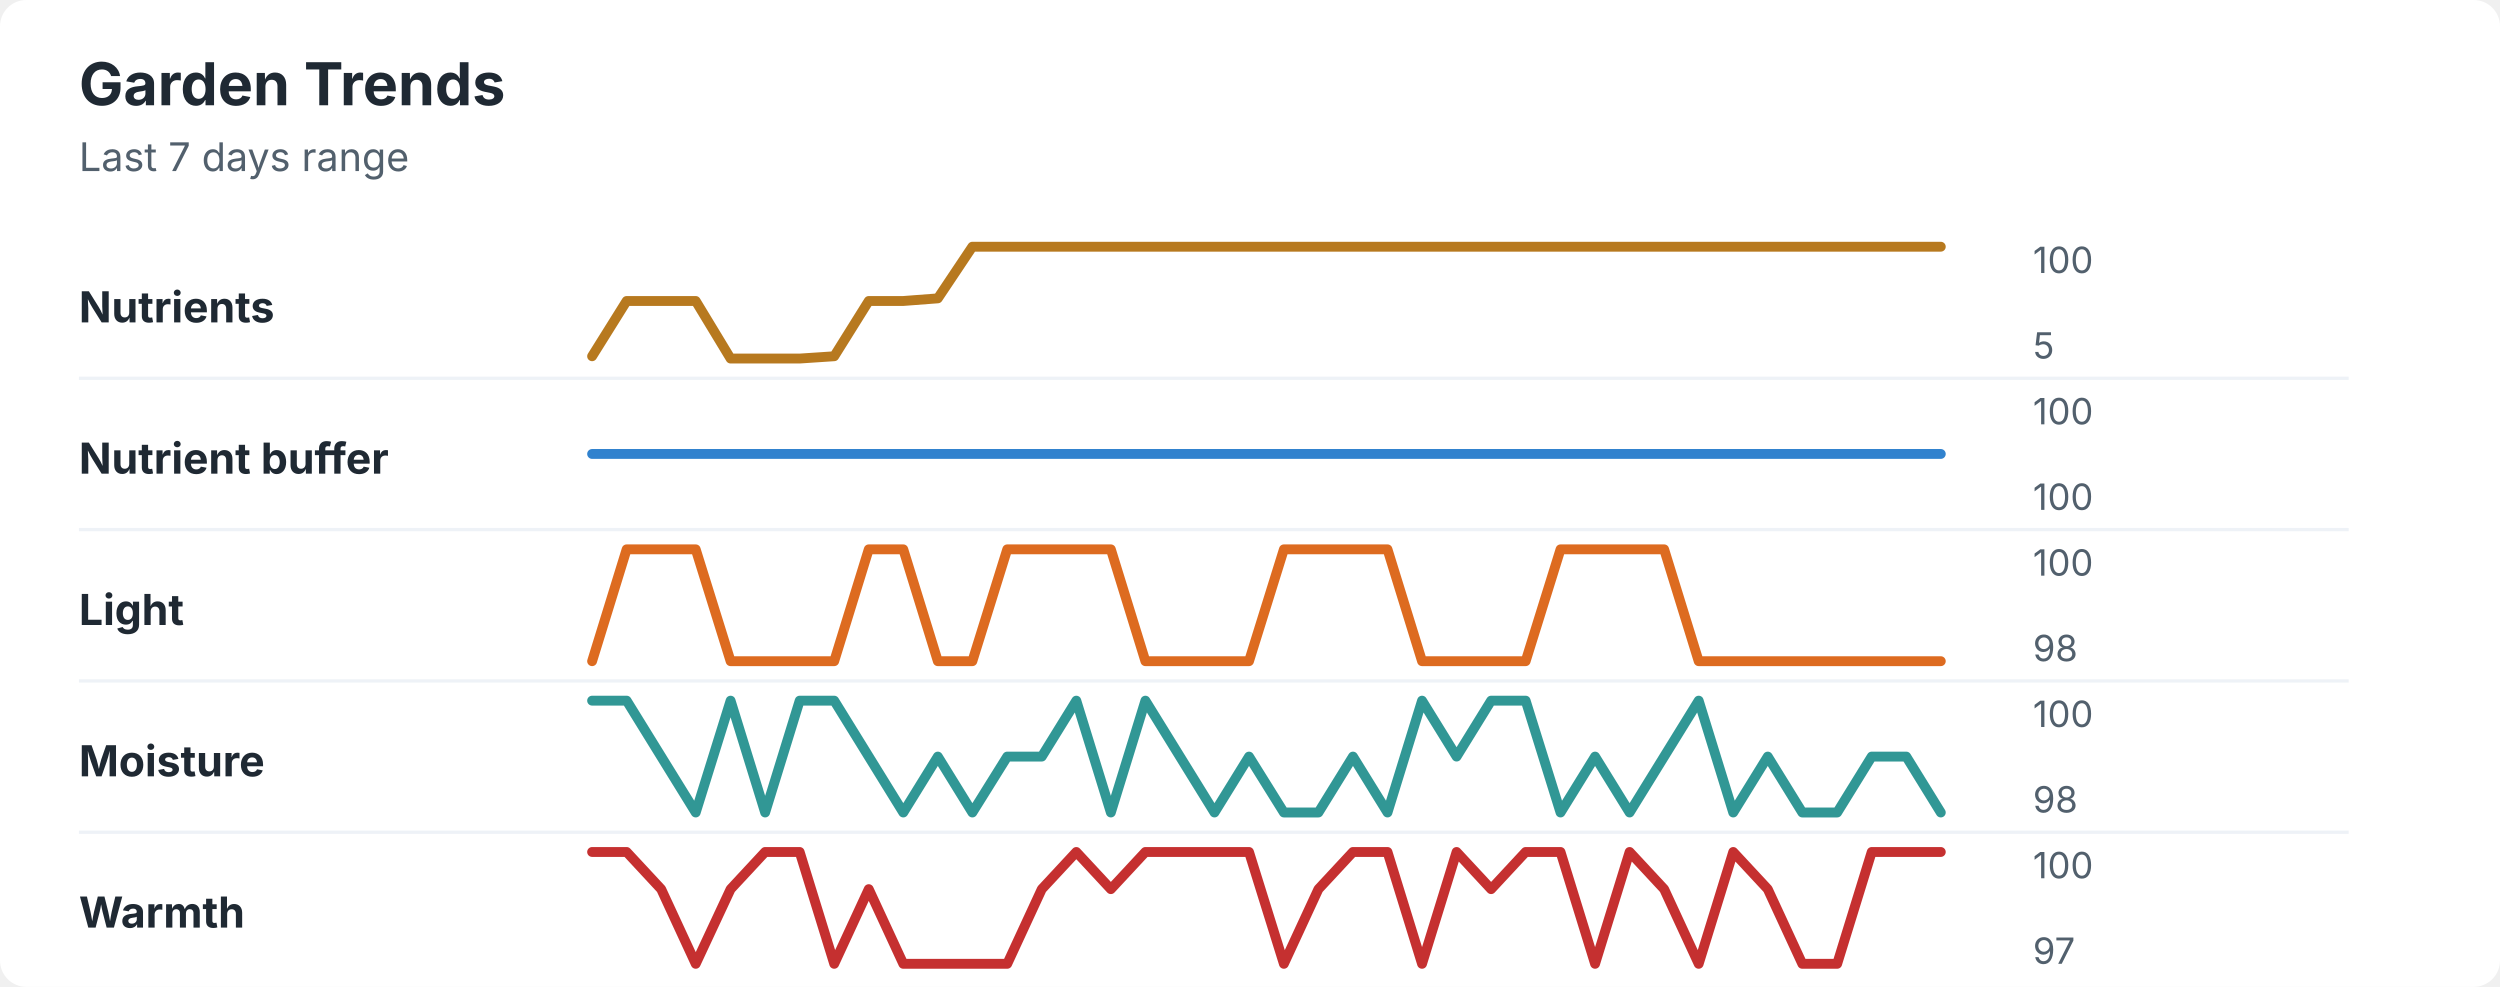
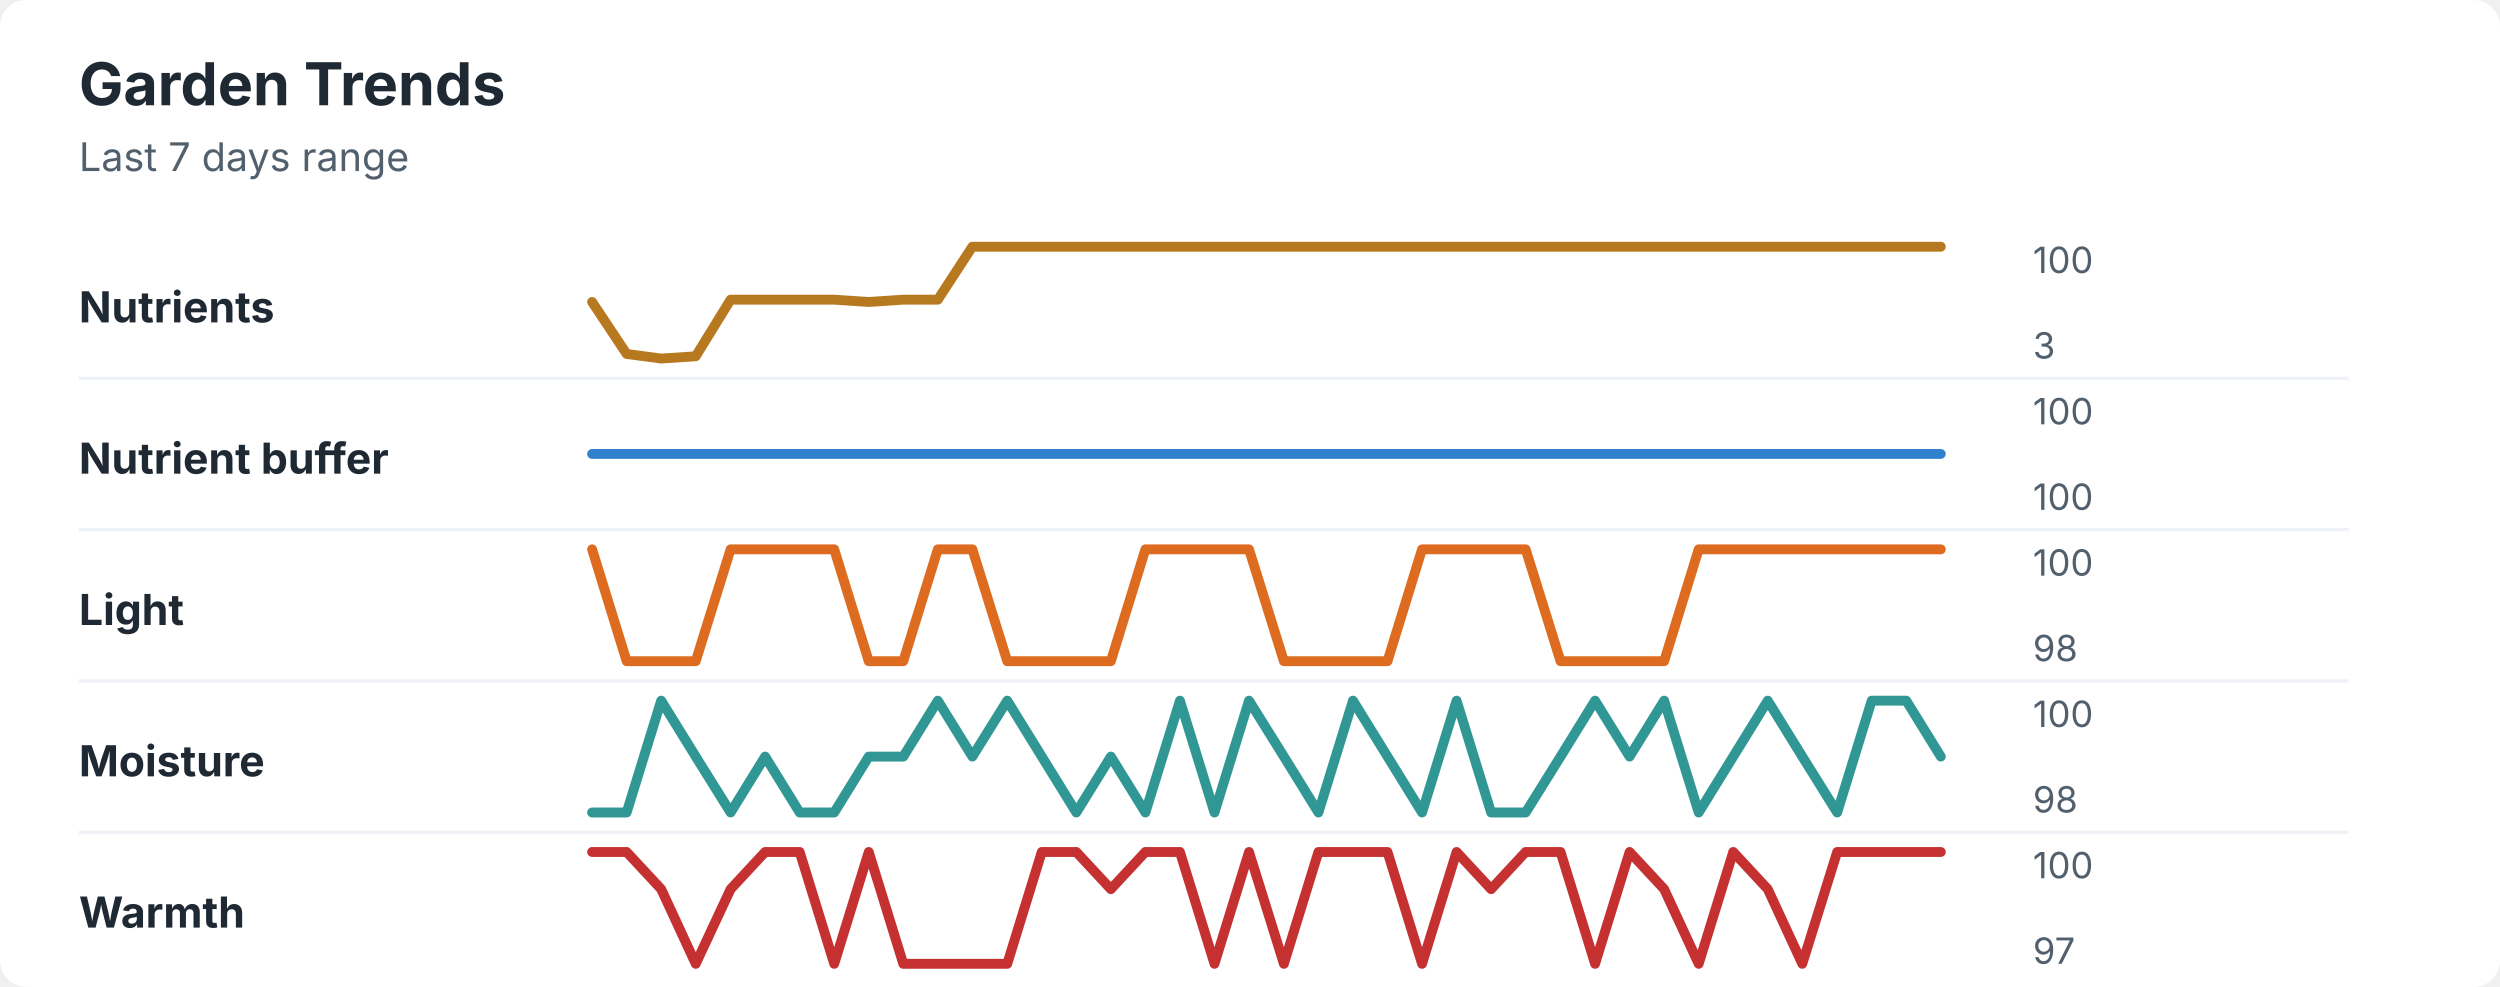
<svg xmlns="http://www.w3.org/2000/svg" width="760" height="300" viewBox="0 0 760 300" role="img" aria-labelledby="title desc">
  <rect width="760" height="300" rx="8" fill="#ffffff" />
  <style>
    text { font-family: -apple-system, BlinkMacSystemFont, "Segoe UI", sans-serif; }
    .title { font-size: 18px; font-weight: 700; fill: #1f2933; }
    .subtitle { font-size: 12px; fill: #52606d; }
    .label { font-size: 13px; font-weight: 650; fill: #1f2933; }
    .axis-value { font-size: 11px; fill: #52606d; }
    .separator { stroke: #eef2f7; stroke-width: 1; }
  </style>
  <text x="24" y="32" class="title">Garden Trends</text>
  <text x="24" y="52" class="subtitle">Last 7 days range</text>
  <text x="24" y="98" class="label">Nutrients</text>
-   <polyline points="180.0,108.3 190.5,91.5 201.0,91.5 211.5,91.5 222.1,109.0 232.6,109.0 243.1,109.0 253.6,108.3 264.1,91.5 274.6,91.5 285.1,90.7 295.6,75.0 306.2,75.0 316.7,75.0 327.2,75.0 337.7,75.0 348.2,75.0 358.7,75.0 369.2,75.0 379.7,75.0 390.3,75.0 400.8,75.0 411.3,75.0 421.8,75.0 432.3,75.0 442.8,75.0 453.3,75.0 463.8,75.0 474.4,75.0 484.9,75.0 495.4,75.0 505.9,75.0 516.4,75.0 526.9,75.0 537.4,75.0 547.9,75.0 558.5,75.0 569.0,75.0 579.5,75.0 590.0,75.0 " fill="none" stroke="#b7791f" stroke-width="3" stroke-linecap="round" stroke-linejoin="round" />
+   <polyline points="180.0,91.8 190.5,107.6 201.0,109.0 211.5,108.3 222.1,91.1 232.6,91.1 243.1,91.1 253.6,91.1 264.1,91.8 274.6,91.1 285.1,91.1 295.6,75.0 306.2,75.0 316.7,75.0 327.2,75.0 337.7,75.0 348.2,75.0 358.7,75.0 369.2,75.0 379.7,75.0 390.3,75.0 400.8,75.0 411.3,75.0 421.8,75.0 432.3,75.0 442.8,75.0 453.3,75.0 463.8,75.0 474.4,75.0 484.9,75.0 495.4,75.0 505.9,75.0 516.4,75.0 526.9,75.0 537.4,75.0 547.9,75.0 558.5,75.0 569.0,75.0 579.5,75.0 590.0,75.0 " fill="none" stroke="#b7791f" stroke-width="3" stroke-linecap="round" stroke-linejoin="round" />
  <text x="618" y="83" class="axis-value">100</text>
-   <text x="618" y="109" class="axis-value">5</text>
+   <text x="618" y="109" class="axis-value">3</text>
  <line x1="24" y1="115.0" x2="714" y2="115.0" class="separator" />
  <text x="24" y="144" class="label">Nutrient buffer</text>
  <polyline points="180.0,138.0 190.5,138.0 201.0,138.0 211.5,138.0 222.1,138.0 232.6,138.0 243.1,138.0 253.6,138.0 264.1,138.0 274.6,138.0 285.1,138.0 295.6,138.0 306.2,138.0 316.7,138.0 327.2,138.0 337.7,138.0 348.2,138.0 358.7,138.0 369.2,138.0 379.7,138.0 390.3,138.0 400.8,138.0 411.3,138.0 421.8,138.0 432.3,138.0 442.8,138.0 453.3,138.0 463.8,138.0 474.4,138.0 484.9,138.0 495.4,138.0 505.9,138.0 516.4,138.0 526.9,138.0 537.4,138.0 547.9,138.0 558.5,138.0 569.0,138.0 579.5,138.0 590.0,138.0 " fill="none" stroke="#3182ce" stroke-width="3" stroke-linecap="round" stroke-linejoin="round" />
  <text x="618" y="129" class="axis-value">100</text>
  <text x="618" y="155" class="axis-value">100</text>
  <line x1="24" y1="161.0" x2="714" y2="161.0" class="separator" />
  <text x="24" y="190" class="label">Light</text>
-   <polyline points="180.0,201.0 190.5,167.0 201.0,167.0 211.5,167.0 222.1,201.0 232.6,201.0 243.1,201.0 253.6,201.0 264.1,167.0 274.6,167.0 285.1,201.0 295.6,201.0 306.2,167.0 316.7,167.0 327.2,167.0 337.7,167.0 348.2,201.0 358.7,201.0 369.2,201.0 379.7,201.0 390.3,167.0 400.8,167.0 411.3,167.0 421.8,167.0 432.3,201.0 442.8,201.0 453.3,201.0 463.8,201.0 474.4,167.0 484.9,167.0 495.4,167.0 505.9,167.0 516.4,201.0 526.9,201.0 537.4,201.0 547.9,201.0 558.5,201.0 569.0,201.0 579.5,201.0 590.0,201.0 " fill="none" stroke="#dd6b20" stroke-width="3" stroke-linecap="round" stroke-linejoin="round" />
+   <polyline points="180.0,167.0 190.5,201.0 201.0,201.0 211.5,201.0 222.1,167.0 232.6,167.0 243.1,167.0 253.6,167.0 264.1,201.0 274.6,201.0 285.1,167.0 295.6,167.0 306.2,201.0 316.7,201.0 327.2,201.0 337.7,201.0 348.2,167.0 358.7,167.0 369.2,167.0 379.7,167.0 390.3,201.0 400.8,201.0 411.3,201.0 421.8,201.0 432.3,167.0 442.8,167.0 453.3,167.0 463.8,167.0 474.4,201.0 484.9,201.0 495.4,201.0 505.9,201.0 516.4,167.0 526.9,167.0 537.4,167.0 547.9,167.0 558.5,167.0 569.0,167.0 579.5,167.0 590.0,167.0 " fill="none" stroke="#dd6b20" stroke-width="3" stroke-linecap="round" stroke-linejoin="round" />
  <text x="618" y="175" class="axis-value">100</text>
  <text x="618" y="201" class="axis-value">98</text>
  <line x1="24" y1="207.0" x2="714" y2="207.0" class="separator" />
  <text x="24" y="236" class="label">Moisture</text>
-   <polyline points="180.0,213.0 190.5,213.0 201.0,230.0 211.5,247.0 222.1,213.0 232.6,247.0 243.1,213.0 253.6,213.0 264.1,230.0 274.6,247.0 285.1,230.0 295.6,247.0 306.2,230.0 316.7,230.0 327.2,213.0 337.7,247.0 348.2,213.0 358.7,230.0 369.2,247.0 379.7,230.0 390.3,247.0 400.8,247.0 411.3,230.0 421.8,247.0 432.3,213.0 442.8,230.0 453.3,213.0 463.8,213.0 474.4,247.0 484.9,230.0 495.4,247.0 505.9,230.0 516.4,213.0 526.9,247.0 537.4,230.0 547.9,247.0 558.5,247.0 569.0,230.0 579.5,230.0 590.0,247.0 " fill="none" stroke="#319795" stroke-width="3" stroke-linecap="round" stroke-linejoin="round" />
+   <polyline points="180.0,247.0 190.5,247.0 201.0,213.0 211.5,230.0 222.1,247.0 232.6,230.0 243.1,247.0 253.6,247.0 264.1,230.0 274.6,230.0 285.1,213.0 295.6,230.0 306.2,213.0 316.7,230.0 327.2,247.0 337.7,230.0 348.2,247.0 358.7,213.0 369.2,247.0 379.7,213.0 390.3,230.0 400.8,247.0 411.3,213.0 421.8,230.0 432.3,247.0 442.8,213.0 453.3,247.0 463.8,247.0 474.4,230.0 484.9,213.0 495.4,230.0 505.9,213.0 516.4,247.0 526.9,230.0 537.4,213.0 547.9,230.0 558.5,247.0 569.0,213.0 579.5,213.0 590.0,230.0 " fill="none" stroke="#319795" stroke-width="3" stroke-linecap="round" stroke-linejoin="round" />
  <text x="618" y="221" class="axis-value">100</text>
  <text x="618" y="247" class="axis-value">98</text>
  <line x1="24" y1="253.0" x2="714" y2="253.0" class="separator" />
  <text x="24" y="282" class="label">Warmth</text>
-   <polyline points="180.0,259.0 190.5,259.0 201.0,270.3 211.5,293.0 222.1,270.3 232.6,259.0 243.1,259.0 253.6,293.0 264.1,270.3 274.6,293.0 285.1,293.0 295.6,293.0 306.2,293.0 316.7,270.3 327.2,259.0 337.7,270.3 348.2,259.0 358.7,259.0 369.2,259.0 379.7,259.0 390.3,293.0 400.8,270.3 411.3,259.0 421.8,259.0 432.3,293.0 442.8,259.0 453.3,270.3 463.8,259.0 474.4,259.0 484.9,293.0 495.4,259.0 505.9,270.3 516.4,293.0 526.9,259.0 537.4,270.3 547.9,293.0 558.5,293.0 569.0,259.0 579.5,259.0 590.0,259.0 " fill="none" stroke="#c53030" stroke-width="3" stroke-linecap="round" stroke-linejoin="round" />
+   <polyline points="180.0,259.0 190.5,259.0 201.0,270.3 211.5,293.0 222.1,270.3 232.6,259.0 243.1,259.0 253.6,293.0 264.1,259.0 274.6,293.0 285.1,293.0 295.6,293.0 306.2,293.0 316.7,259.0 327.2,259.0 337.7,270.3 348.2,259.0 358.7,259.0 369.2,293.0 379.7,259.0 390.3,293.0 400.8,259.0 411.3,259.0 421.8,259.0 432.3,293.0 442.8,259.0 453.3,270.3 463.8,259.0 474.4,259.0 484.9,293.0 495.4,259.0 505.9,270.3 516.4,293.0 526.9,259.0 537.4,270.3 547.9,293.0 558.5,259.0 569.0,259.0 579.5,259.0 590.0,259.0 " fill="none" stroke="#c53030" stroke-width="3" stroke-linecap="round" stroke-linejoin="round" />
  <text x="618" y="267" class="axis-value">100</text>
  <text x="618" y="293" class="axis-value">97</text>
</svg>
